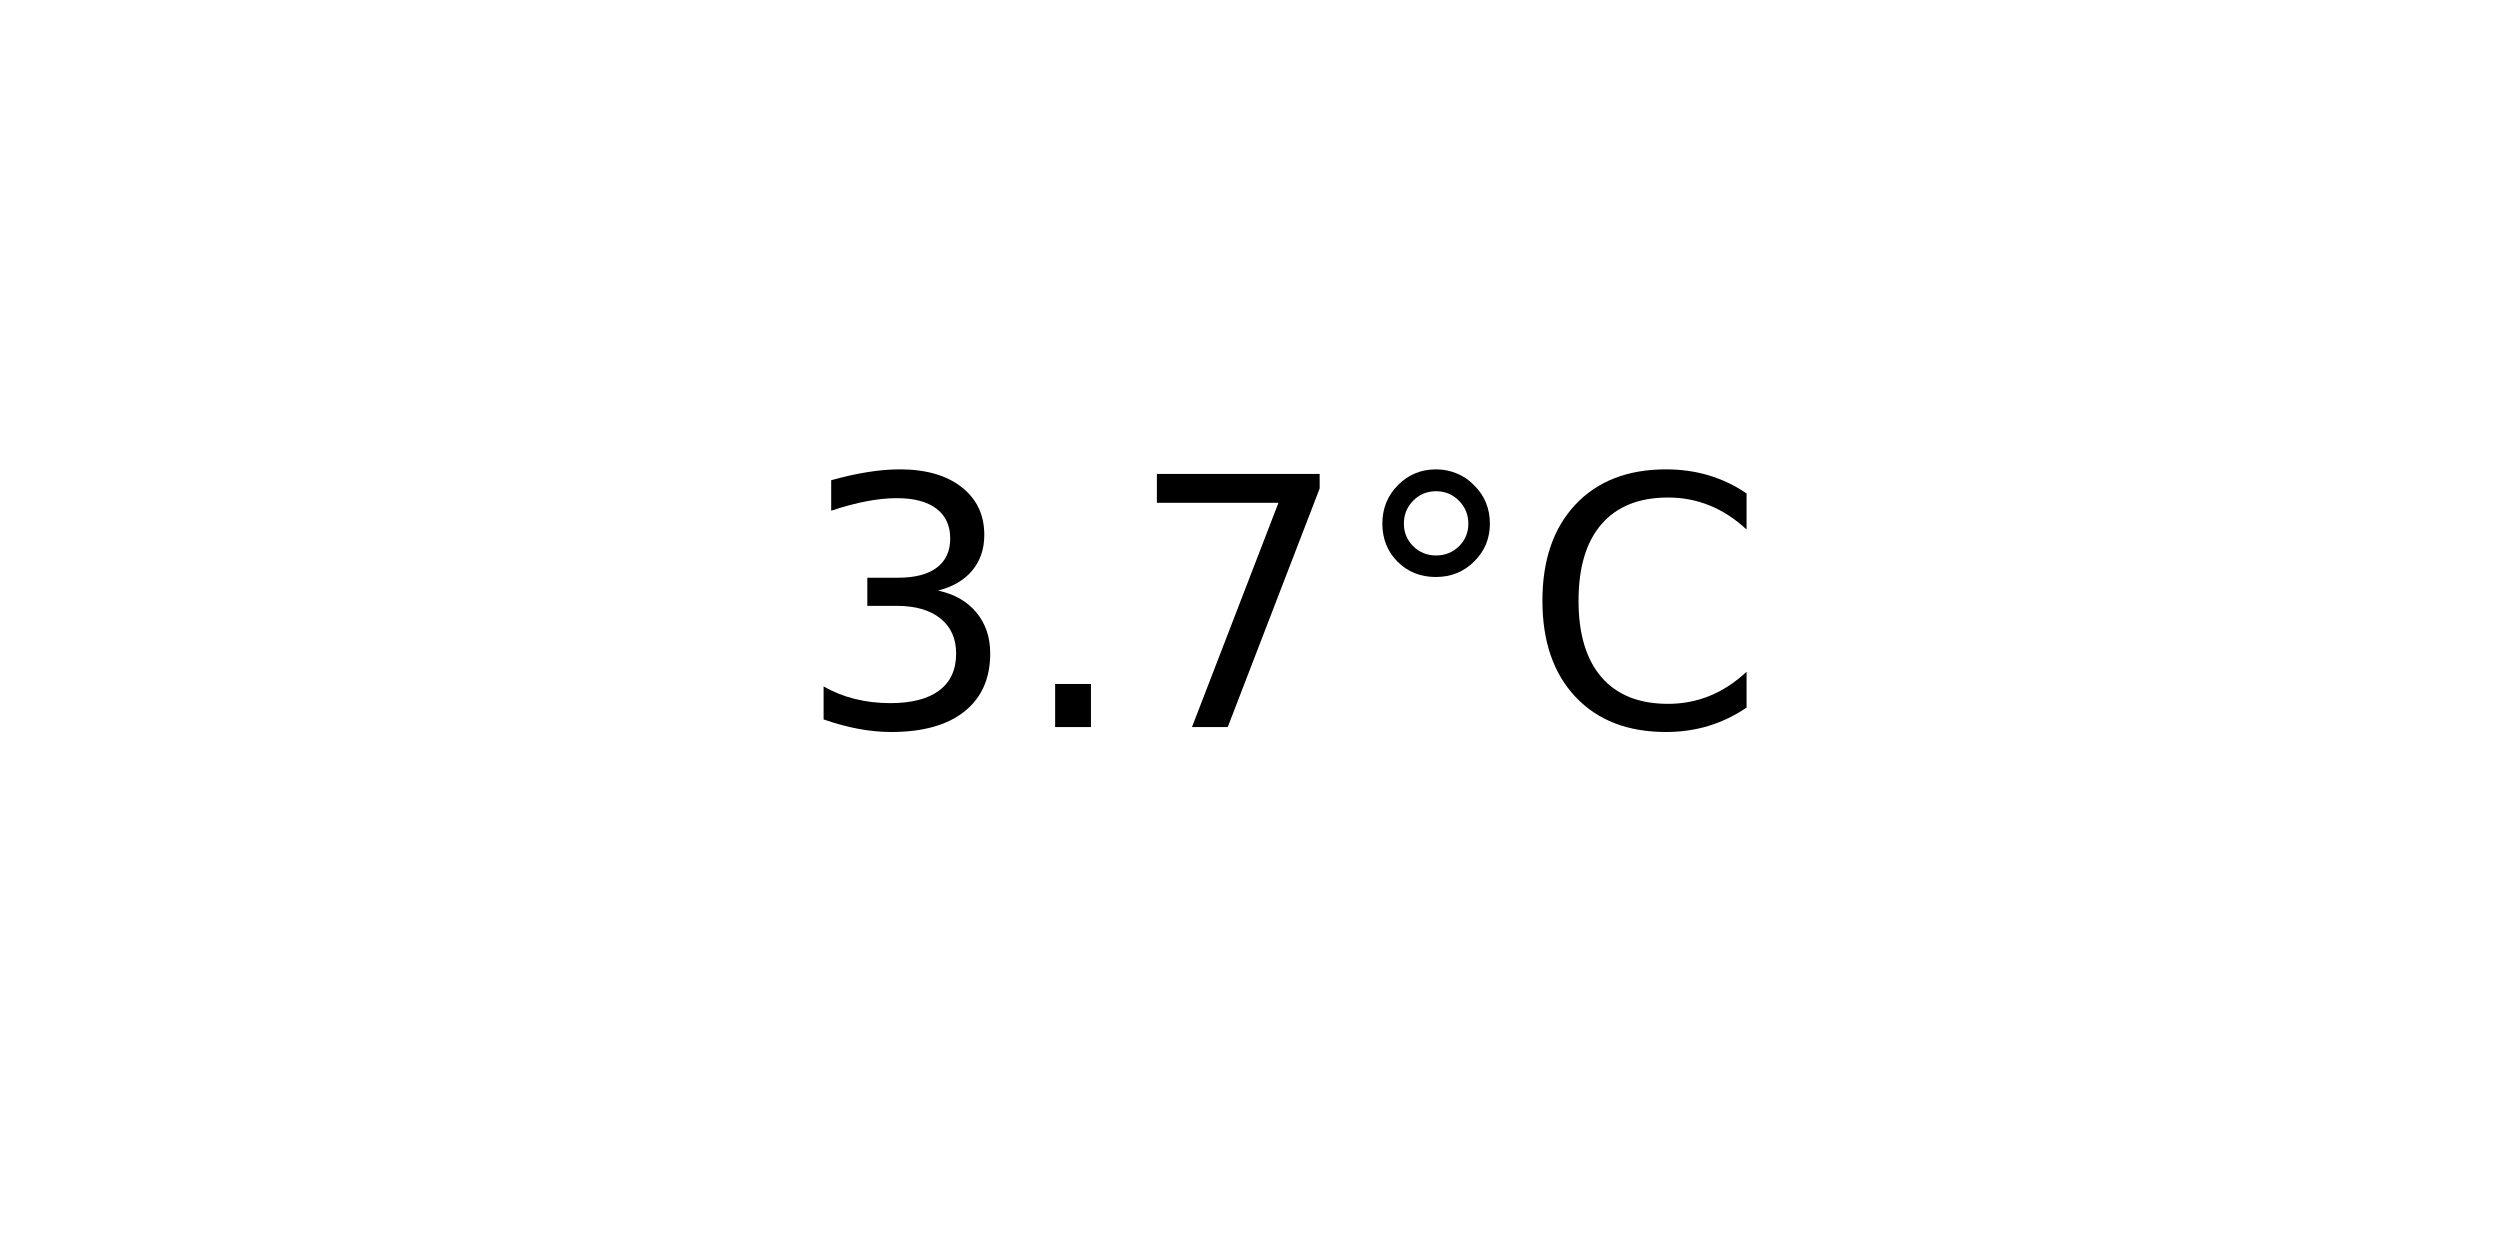
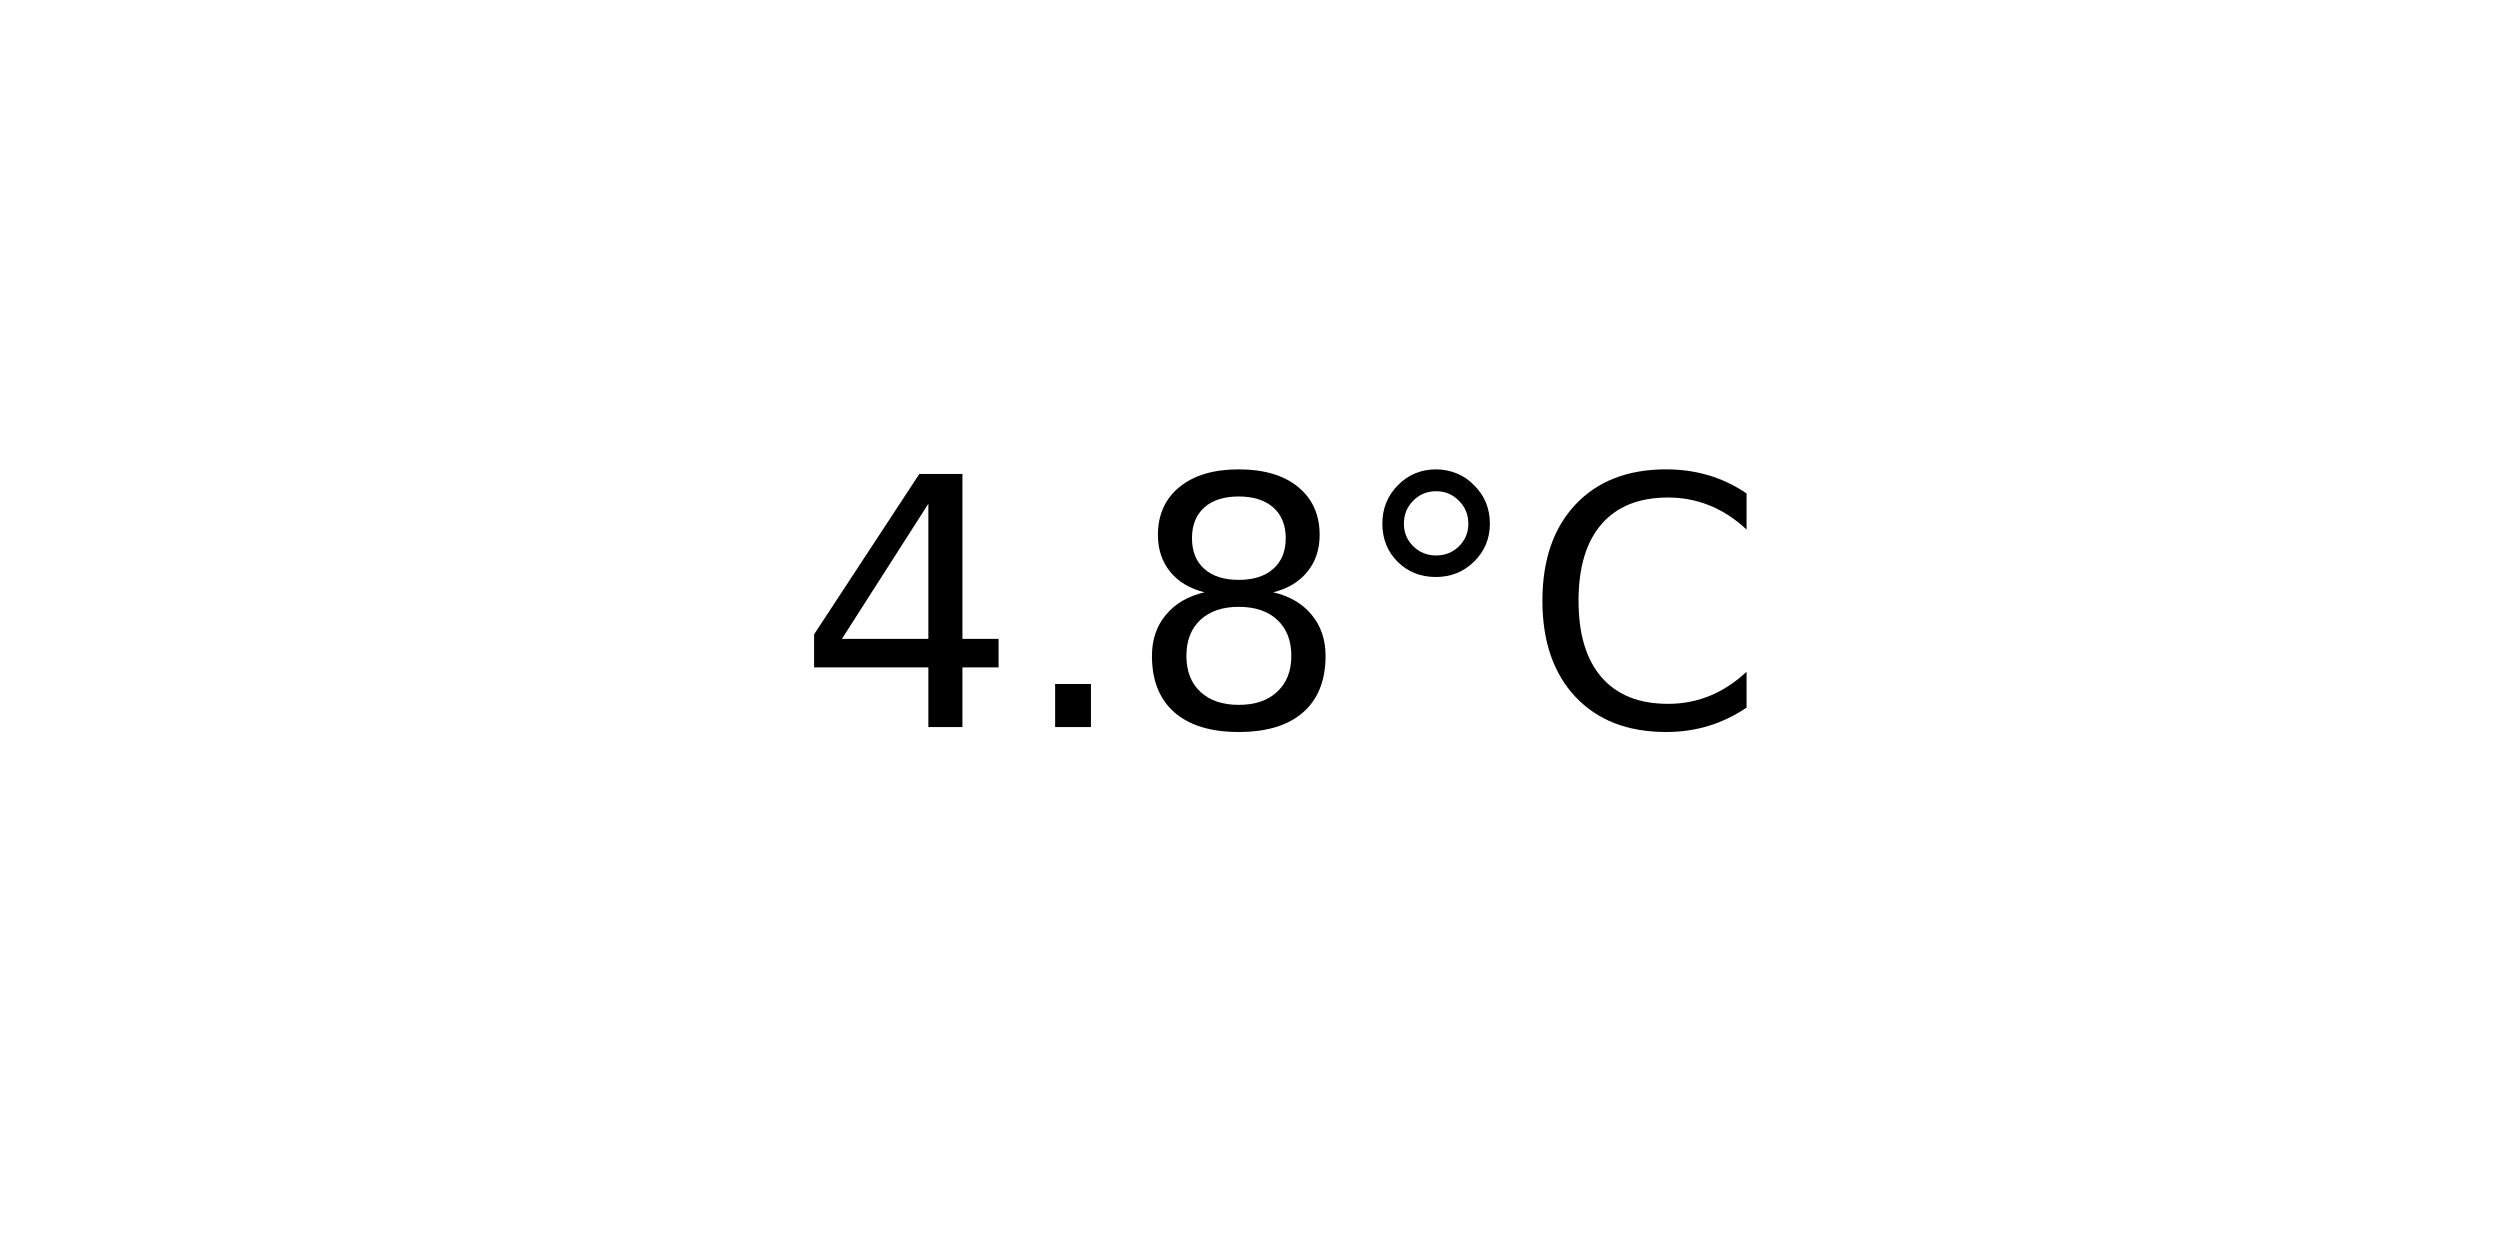
<svg xmlns="http://www.w3.org/2000/svg" xmlns:xlink="http://www.w3.org/1999/xlink" width="72pt" height="36pt" viewBox="0 0 72 36" version="1.1">
  <defs>
    <style type="text/css">*{stroke-linejoin: round; stroke-linecap: butt}</style>
  </defs>
  <g id="figure_1">
    <g id="axes_1">
      <g id="text_1">
        <g transform="translate(22.95703 20.93937) scale(0.1 -0.1)">
          <defs>
-             <path id="DejaVuSans-33" d="M 2597 2516  Q 3050 2419 3304 2112  Q 3559 1806 3559 1356  Q 3559 666 3084 287  Q 2609 -91 1734 -91  Q 1441 -91 1130 -33  Q 819 25 488 141  L 488 750  Q 750 597 1062 519  Q 1375 441 1716 441  Q 2309 441 2620 675  Q 2931 909 2931 1356  Q 2931 1769 2642 2001  Q 2353 2234 1838 2234  L 1294 2234  L 1294 2753  L 1863 2753  Q 2328 2753 2575 2939  Q 2822 3125 2822 3475  Q 2822 3834 2567 4026  Q 2313 4219 1838 4219  Q 1578 4219 1281 4162  Q 984 4106 628 3988  L 628 4550  Q 988 4650 1302 4700  Q 1616 4750 1894 4750  Q 2613 4750 3031 4423  Q 3450 4097 3450 3541  Q 3450 3153 3228 2886  Q 3006 2619 2597 2516  z " transform="scale(0.015625)" />
+             <path id="DejaVuSans-34" d="M 2419 4116  L 825 1625  L 2419 1625  L 2419 4116  z M 2253 4666  L 3047 4666  L 3047 1625  L 3713 1625  L 3713 1100  L 3047 1100  L 3047 0  L 2419 0  L 2419 1100  L 313 1100  L 313 1709  L 2253 4666  z " transform="scale(0.015625)" />
            <path id="DejaVuSans-2e" d="M 684 794  L 1344 794  L 1344 0  L 684 0  L 684 794  z " transform="scale(0.015625)" />
-             <path id="DejaVuSans-37" d="M 525 4666  L 3525 4666  L 3525 4397  L 1831 0  L 1172 0  L 2766 4134  L 525 4134  L 525 4666  z " transform="scale(0.015625)" />
+             <path id="DejaVuSans-38" d="M 2034 2216  Q 1584 2216 1326 1975  Q 1069 1734 1069 1313  Q 1069 891 1326 650  Q 1584 409 2034 409  Q 2484 409 2743 651  Q 3003 894 3003 1313  Q 3003 1734 2745 1975  Q 2488 2216 2034 2216  z M 1403 2484  Q 997 2584 770 2862  Q 544 3141 544 3541  Q 544 4100 942 4425  Q 1341 4750 2034 4750  Q 2731 4750 3128 4425  Q 3525 4100 3525 3541  Q 3525 3141 3298 2862  Q 3072 2584 2669 2484  Q 3125 2378 3379 2068  Q 3634 1759 3634 1313  Q 3634 634 3220 271  Q 2806 -91 2034 -91  Q 1263 -91 848 271  Q 434 634 434 1313  Q 434 1759 690 2068  Q 947 2378 1403 2484  z M 1172 3481  Q 1172 3119 1398 2916  Q 1625 2713 2034 2713  Q 2441 2713 2670 2916  Q 2900 3119 2900 3481  Q 2900 3844 2670 4047  Q 2441 4250 2034 4250  Q 1625 4250 1398 4047  Q 1172 3844 1172 3481  z " transform="scale(0.015625)" />
            <path id="DejaVuSans-b0" d="M 1600 4347  Q 1350 4347 1178 4173  Q 1006 4000 1006 3750  Q 1006 3503 1178 3333  Q 1350 3163 1600 3163  Q 1850 3163 2022 3333  Q 2194 3503 2194 3750  Q 2194 3997 2020 4172  Q 1847 4347 1600 4347  z M 1600 4750  Q 1800 4750 1984 4673  Q 2169 4597 2303 4453  Q 2447 4313 2519 4134  Q 2591 3956 2591 3750  Q 2591 3338 2302 3052  Q 2013 2766 1594 2766  Q 1172 2766 890 3047  Q 609 3328 609 3750  Q 609 4169 896 4459  Q 1184 4750 1600 4750  z " transform="scale(0.015625)" />
            <path id="DejaVuSans-43" d="M 4122 4306  L 4122 3641  Q 3803 3938 3442 4084  Q 3081 4231 2675 4231  Q 1875 4231 1450 3742  Q 1025 3253 1025 2328  Q 1025 1406 1450 917  Q 1875 428 2675 428  Q 3081 428 3442 575  Q 3803 722 4122 1019  L 4122 359  Q 3791 134 3420 21  Q 3050 -91 2638 -91  Q 1578 -91 968 557  Q 359 1206 359 2328  Q 359 3453 968 4101  Q 1578 4750 2638 4750  Q 3056 4750 3426 4639  Q 3797 4528 4122 4306  z " transform="scale(0.015625)" />
          </defs>
-           <use xlink:href="#DejaVuSans-33" />
+           <use xlink:href="#DejaVuSans-34" />
          <use xlink:href="#DejaVuSans-2e" x="63.623" />
-           <use xlink:href="#DejaVuSans-37" x="95.41" />
+           <use xlink:href="#DejaVuSans-38" x="95.41" />
          <use xlink:href="#DejaVuSans-b0" x="159.033" />
          <use xlink:href="#DejaVuSans-43" x="209.033" />
        </g>
      </g>
    </g>
  </g>
</svg>
